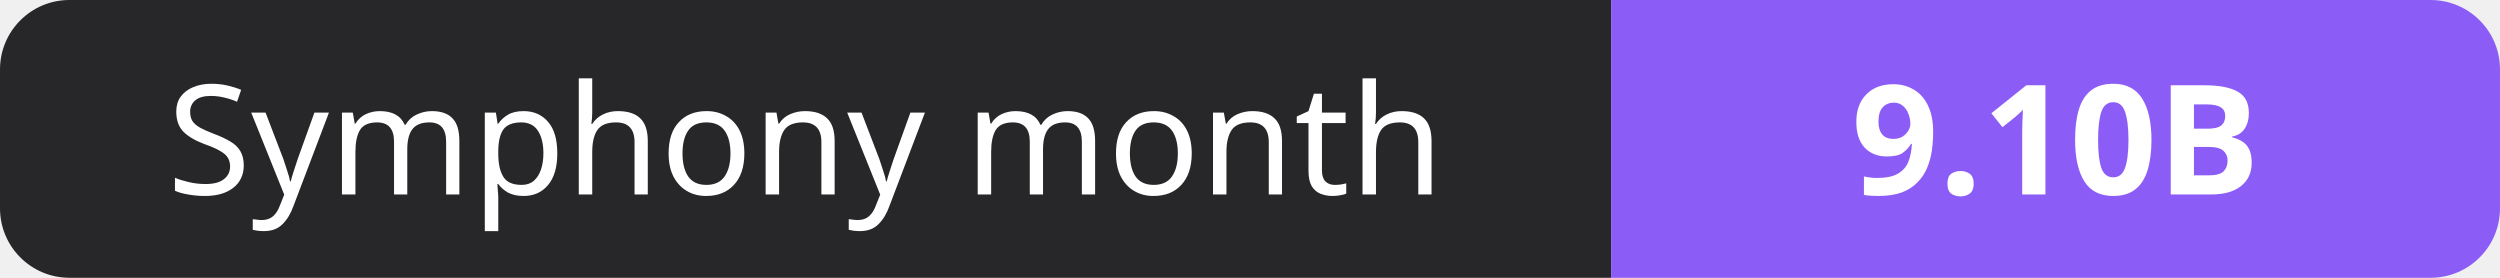
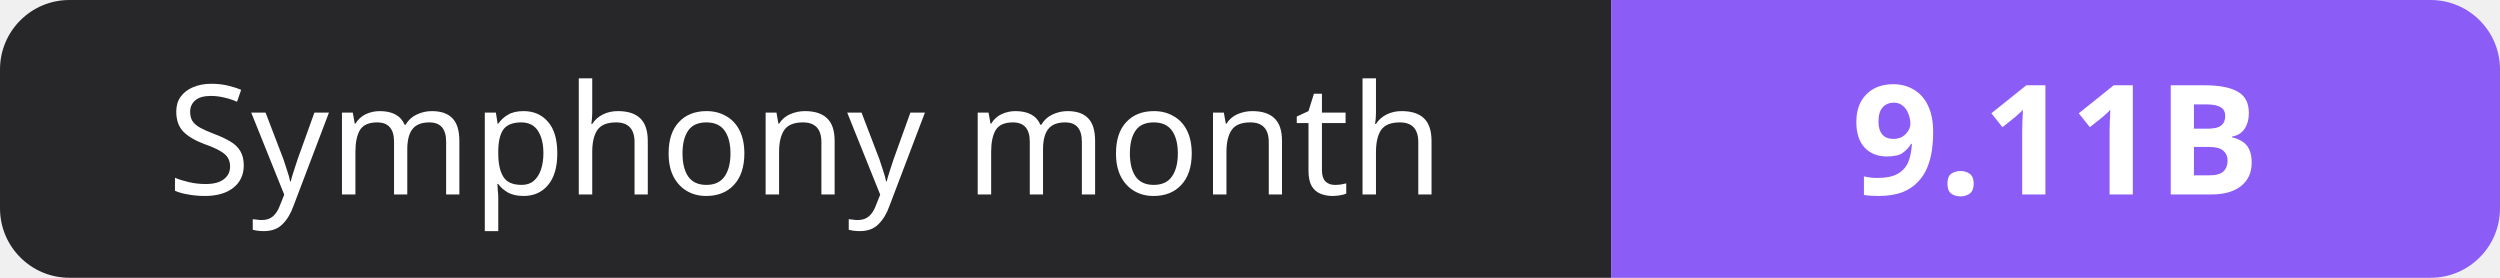
- <svg xmlns="http://www.w3.org/2000/svg" width="180" height="20" role="img" aria-label="Symphony month: 9.10B">
+ <svg xmlns="http://www.w3.org/2000/svg" width="180" height="20" role="img" aria-label="Symphony month: 9.11B">
  <clipPath id="r">
    <rect width="180" height="20" rx="5" fill="#fff" />
  </clipPath>
  <g clip-path="url(#r)">
    <rect width="116" height="20" fill="#27272a" />
    <rect x="116" width="64" height="20" fill="#8b5cf6" />
  </g>
  <g fill="#fff" text-anchor="middle" font-family="Verdana,Geneva,sans-serif" font-size="11">
    <text x="58.0" y="14">Symphony month</text>
-     <text x="148.0" y="14" font-weight="700">9.10B</text>
+     <text x="148.0" y="14" font-weight="700">9.11B</text>
  </g>
</svg>
